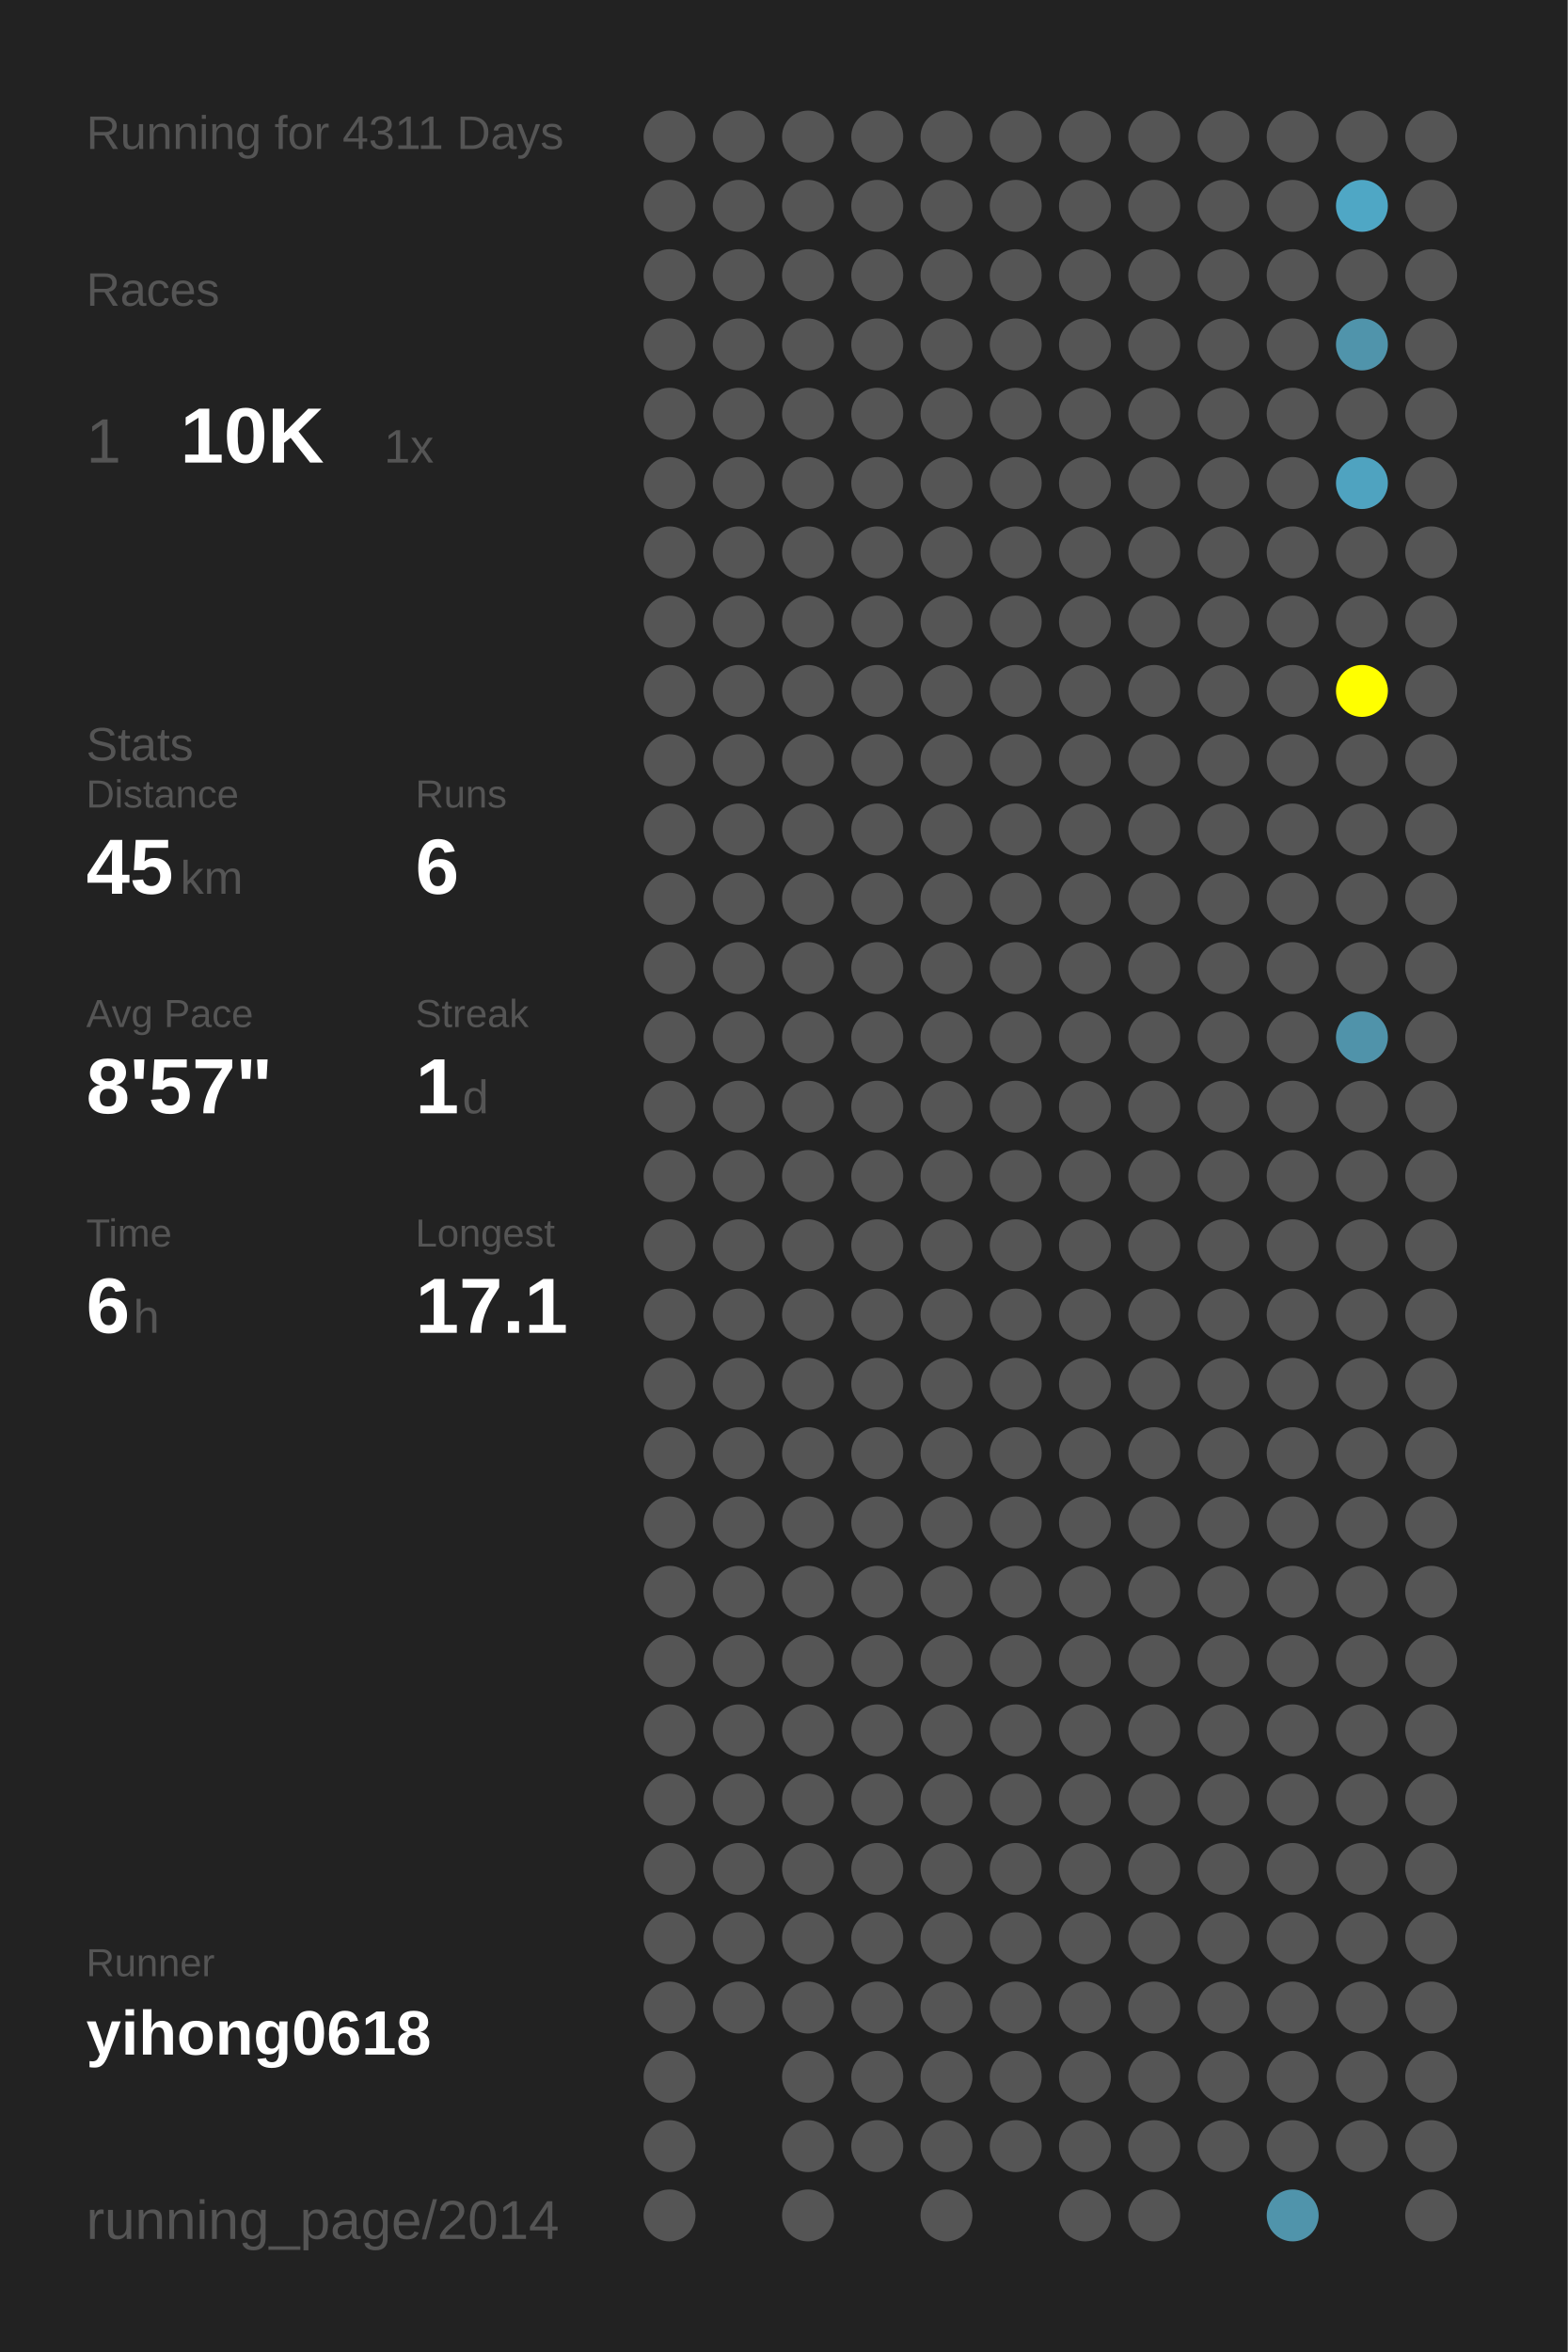
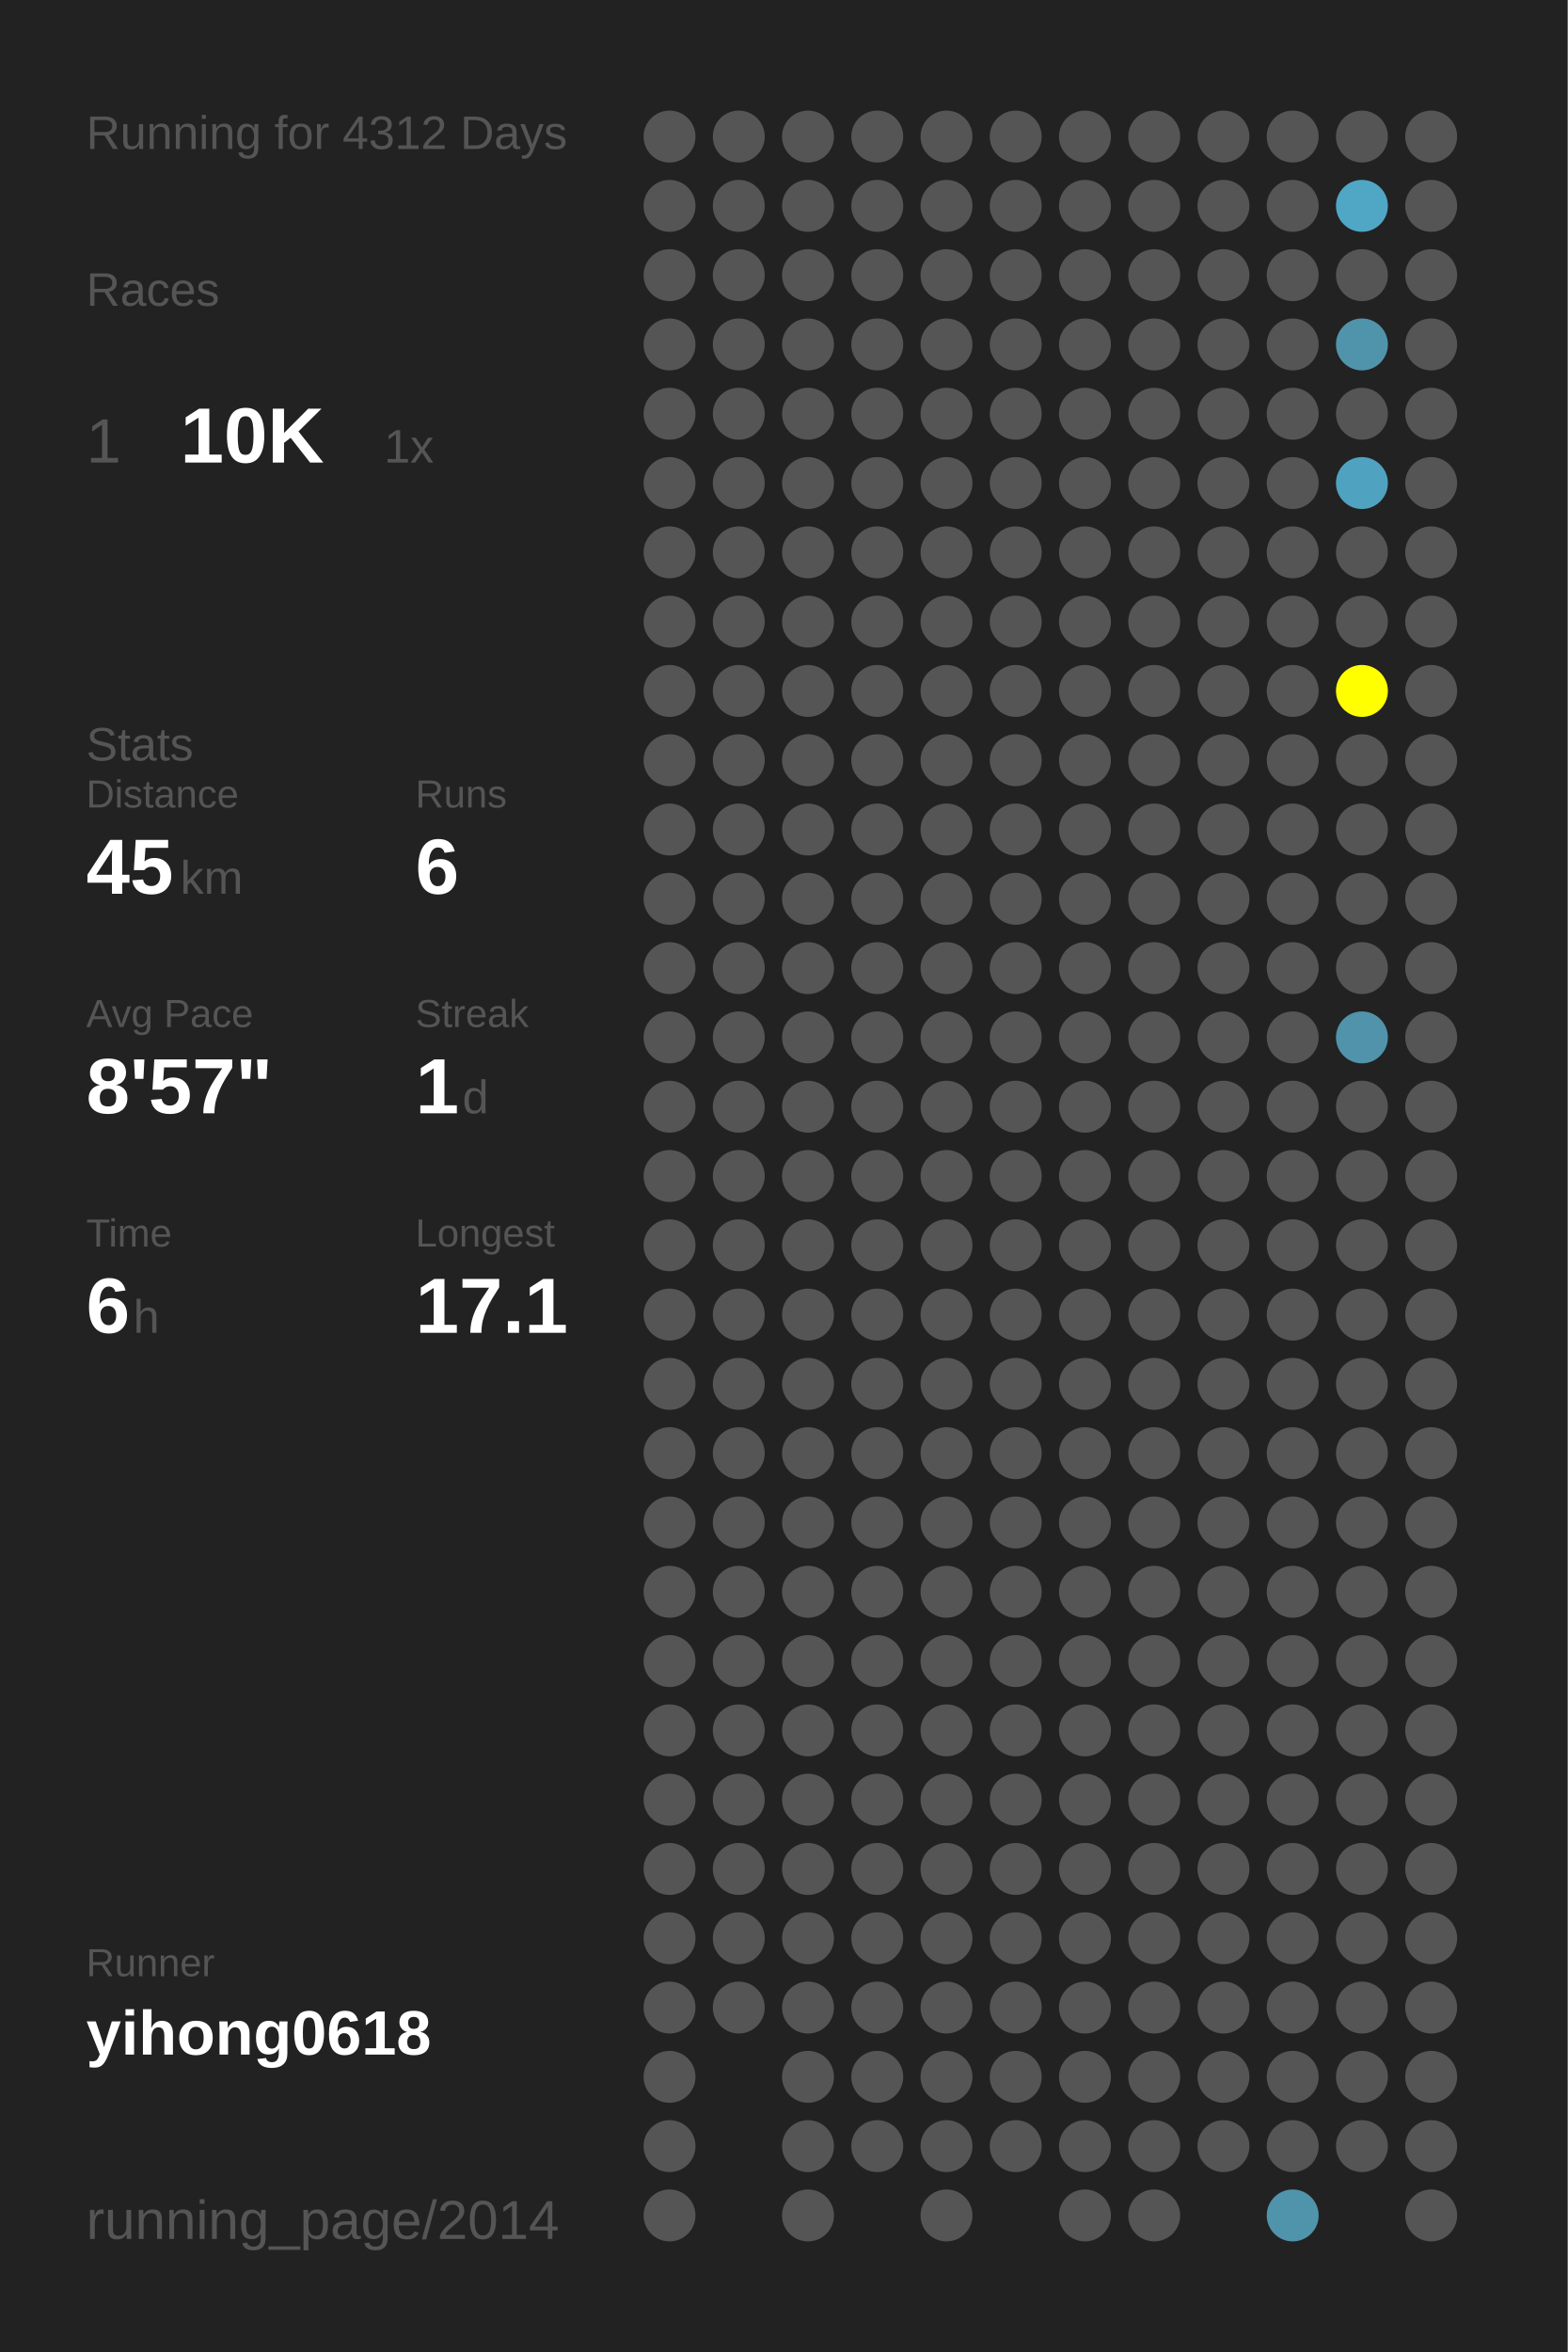
<svg xmlns="http://www.w3.org/2000/svg" baseProfile="full" height="300mm" version="1.1" viewBox="0,0,200,300" width="200mm">
  <defs />
  <rect fill="#222222" height="300" width="200" x="0" y="0" />
-   <text fill="#555555" style="font-size:6px; font-family:Arial;" x="11" y="19">Running for 4311 Days</text>
+   <text fill="#555555" style="font-size:6px; font-family:Arial;" x="11" y="19">Running for 4312 Days</text>
  <text fill="#555555" style="font-size:6px; font-family:Arial;" x="11" y="39">Races</text>
  <text fill="#555555" style="font-size:8px; font-family:Arial;" x="11" y="59">1</text>
  <text fill="#FFFFFF" style="font-size:10px; font-family:Arial; font-weight:bold;" x="23" y="59">10K</text>
  <text fill="#555555" style="font-size:6px; font-family:Arial;" x="49" y="59">1x</text>
  <text fill="#555555" style="font-size:6px; font-family:Arial;" x="11" y="97">Stats</text>
  <text fill="#555555" style="font-size:5px; font-family:Arial;" x="11" y="103">Distance</text>
  <text fill="#FFFFFF" style="font-size:10px; font-family:Arial; font-weight:bold;" x="11" y="114">45</text>
  <text fill="#555555" style="font-size:6px; font-family:Arial;" x="23" y="114">km</text>
  <text fill="#555555" style="font-size:5px; font-family:Arial;" x="53" y="103">Runs</text>
  <text fill="#FFFFFF" style="font-size:10px; font-family:Arial; font-weight:bold;" x="53" y="114">6</text>
  <text fill="#555555" style="font-size:5px; font-family:Arial;" x="11" y="131">Avg Pace</text>
  <text fill="#FFFFFF" style="font-size:10px; font-family:Arial; font-weight:bold;" x="11" y="142">8'57"</text>
  <text fill="#555555" style="font-size:5px; font-family:Arial;" x="53" y="131">Streak</text>
  <text fill="#FFFFFF" style="font-size:10px; font-family:Arial; font-weight:bold;" x="53" y="142">1</text>
  <text fill="#555555" style="font-size:6px; font-family:Arial;" x="59" y="142">d</text>
  <text fill="#555555" style="font-size:5px; font-family:Arial;" x="11" y="159">Time</text>
  <text fill="#FFFFFF" style="font-size:10px; font-family:Arial; font-weight:bold;" x="11" y="170">6</text>
  <text fill="#555555" style="font-size:6px; font-family:Arial;" x="17" y="170">h</text>
  <text fill="#555555" style="font-size:5px; font-family:Arial;" x="53" y="159">Longest</text>
  <text fill="#FFFFFF" style="font-size:10px; font-family:Arial; font-weight:bold;" x="53" y="170">17.1</text>
  <text fill="#555555" style="font-size:5px; font-family:Arial;" x="11" y="252.065">Runner</text>
  <text fill="#FFFFFF" style="font-size:8px; font-family:Arial; font-weight:bold;" x="11" y="262.065">yihong0618</text>
  <text fill="#555555" style="font-size:7px; font-family:Arial;" x="11" y="285.581">running_page/2014</text>
  <circle cx="85.417" cy="17.419" fill="#555555" r="3.312" />
  <circle cx="85.417" cy="26.258" fill="#555555" r="3.312" />
  <circle cx="85.417" cy="35.097" fill="#555555" r="3.312" />
  <circle cx="85.417" cy="43.935" fill="#555555" r="3.312" />
  <circle cx="85.417" cy="52.774" fill="#555555" r="3.312" />
  <circle cx="85.417" cy="61.613" fill="#555555" r="3.312" />
  <circle cx="85.417" cy="70.452" fill="#555555" r="3.312" />
  <circle cx="85.417" cy="79.29" fill="#555555" r="3.312" />
  <circle cx="85.417" cy="88.129" fill="#555555" r="3.312" />
  <circle cx="85.417" cy="96.968" fill="#555555" r="3.312" />
  <circle cx="85.417" cy="105.806" fill="#555555" r="3.312" />
  <circle cx="85.417" cy="114.645" fill="#555555" r="3.312" />
  <circle cx="85.417" cy="123.484" fill="#555555" r="3.312" />
  <circle cx="85.417" cy="132.323" fill="#555555" r="3.312" />
  <circle cx="85.417" cy="141.161" fill="#555555" r="3.312" />
  <circle cx="85.417" cy="150" fill="#555555" r="3.312" />
  <circle cx="85.417" cy="158.839" fill="#555555" r="3.312" />
  <circle cx="85.417" cy="167.677" fill="#555555" r="3.312" />
  <circle cx="85.417" cy="176.516" fill="#555555" r="3.312" />
  <circle cx="85.417" cy="185.355" fill="#555555" r="3.312" />
  <circle cx="85.417" cy="194.194" fill="#555555" r="3.312" />
  <circle cx="85.417" cy="203.032" fill="#555555" r="3.312" />
  <circle cx="85.417" cy="211.871" fill="#555555" r="3.312" />
  <circle cx="85.417" cy="220.71" fill="#555555" r="3.312" />
  <circle cx="85.417" cy="229.548" fill="#555555" r="3.312" />
  <circle cx="85.417" cy="238.387" fill="#555555" r="3.312" />
  <circle cx="85.417" cy="247.226" fill="#555555" r="3.312" />
  <circle cx="85.417" cy="256.065" fill="#555555" r="3.312" />
  <circle cx="85.417" cy="264.903" fill="#555555" r="3.312" />
  <circle cx="85.417" cy="273.742" fill="#555555" r="3.312" />
  <circle cx="85.417" cy="282.581" fill="#555555" r="3.312" />
  <circle cx="94.25" cy="17.419" fill="#555555" r="3.312" />
  <circle cx="94.25" cy="26.258" fill="#555555" r="3.312" />
  <circle cx="94.25" cy="35.097" fill="#555555" r="3.312" />
  <circle cx="94.25" cy="43.935" fill="#555555" r="3.312" />
  <circle cx="94.25" cy="52.774" fill="#555555" r="3.312" />
  <circle cx="94.25" cy="61.613" fill="#555555" r="3.312" />
  <circle cx="94.25" cy="70.452" fill="#555555" r="3.312" />
  <circle cx="94.25" cy="79.29" fill="#555555" r="3.312" />
  <circle cx="94.25" cy="88.129" fill="#555555" r="3.312" />
  <circle cx="94.25" cy="96.968" fill="#555555" r="3.312" />
  <circle cx="94.25" cy="105.806" fill="#555555" r="3.312" />
  <circle cx="94.25" cy="114.645" fill="#555555" r="3.312" />
  <circle cx="94.25" cy="123.484" fill="#555555" r="3.312" />
  <circle cx="94.25" cy="132.323" fill="#555555" r="3.312" />
  <circle cx="94.25" cy="141.161" fill="#555555" r="3.312" />
  <circle cx="94.25" cy="150" fill="#555555" r="3.312" />
  <circle cx="94.25" cy="158.839" fill="#555555" r="3.312" />
  <circle cx="94.25" cy="167.677" fill="#555555" r="3.312" />
  <circle cx="94.25" cy="176.516" fill="#555555" r="3.312" />
  <circle cx="94.25" cy="185.355" fill="#555555" r="3.312" />
  <circle cx="94.25" cy="194.194" fill="#555555" r="3.312" />
  <circle cx="94.25" cy="203.032" fill="#555555" r="3.312" />
  <circle cx="94.25" cy="211.871" fill="#555555" r="3.312" />
  <circle cx="94.25" cy="220.71" fill="#555555" r="3.312" />
  <circle cx="94.25" cy="229.548" fill="#555555" r="3.312" />
  <circle cx="94.25" cy="238.387" fill="#555555" r="3.312" />
  <circle cx="94.25" cy="247.226" fill="#555555" r="3.312" />
  <circle cx="94.25" cy="256.065" fill="#555555" r="3.312" />
  <circle cx="103.083" cy="17.419" fill="#555555" r="3.312" />
  <circle cx="103.083" cy="26.258" fill="#555555" r="3.312" />
  <circle cx="103.083" cy="35.097" fill="#555555" r="3.312" />
  <circle cx="103.083" cy="43.935" fill="#555555" r="3.312" />
  <circle cx="103.083" cy="52.774" fill="#555555" r="3.312" />
  <circle cx="103.083" cy="61.613" fill="#555555" r="3.312" />
  <circle cx="103.083" cy="70.452" fill="#555555" r="3.312" />
  <circle cx="103.083" cy="79.29" fill="#555555" r="3.312" />
  <circle cx="103.083" cy="88.129" fill="#555555" r="3.312" />
  <circle cx="103.083" cy="96.968" fill="#555555" r="3.312" />
  <circle cx="103.083" cy="105.806" fill="#555555" r="3.312" />
  <circle cx="103.083" cy="114.645" fill="#555555" r="3.312" />
  <circle cx="103.083" cy="123.484" fill="#555555" r="3.312" />
  <circle cx="103.083" cy="132.323" fill="#555555" r="3.312" />
  <circle cx="103.083" cy="141.161" fill="#555555" r="3.312" />
  <circle cx="103.083" cy="150" fill="#555555" r="3.312" />
  <circle cx="103.083" cy="158.839" fill="#555555" r="3.312" />
  <circle cx="103.083" cy="167.677" fill="#555555" r="3.312" />
  <circle cx="103.083" cy="176.516" fill="#555555" r="3.312" />
  <circle cx="103.083" cy="185.355" fill="#555555" r="3.312" />
  <circle cx="103.083" cy="194.194" fill="#555555" r="3.312" />
  <circle cx="103.083" cy="203.032" fill="#555555" r="3.312" />
  <circle cx="103.083" cy="211.871" fill="#555555" r="3.312" />
  <circle cx="103.083" cy="220.71" fill="#555555" r="3.312" />
  <circle cx="103.083" cy="229.548" fill="#555555" r="3.312" />
  <circle cx="103.083" cy="238.387" fill="#555555" r="3.312" />
  <circle cx="103.083" cy="247.226" fill="#555555" r="3.312" />
  <circle cx="103.083" cy="256.065" fill="#555555" r="3.312" />
  <circle cx="103.083" cy="264.903" fill="#555555" r="3.312" />
  <circle cx="103.083" cy="273.742" fill="#555555" r="3.312" />
  <circle cx="103.083" cy="282.581" fill="#555555" r="3.312" />
  <circle cx="111.917" cy="17.419" fill="#555555" r="3.312" />
  <circle cx="111.917" cy="26.258" fill="#555555" r="3.312" />
  <circle cx="111.917" cy="35.097" fill="#555555" r="3.312" />
  <circle cx="111.917" cy="43.935" fill="#555555" r="3.312" />
  <circle cx="111.917" cy="52.774" fill="#555555" r="3.312" />
  <circle cx="111.917" cy="61.613" fill="#555555" r="3.312" />
  <circle cx="111.917" cy="70.452" fill="#555555" r="3.312" />
  <circle cx="111.917" cy="79.29" fill="#555555" r="3.312" />
  <circle cx="111.917" cy="88.129" fill="#555555" r="3.312" />
  <circle cx="111.917" cy="96.968" fill="#555555" r="3.312" />
  <circle cx="111.917" cy="105.806" fill="#555555" r="3.312" />
  <circle cx="111.917" cy="114.645" fill="#555555" r="3.312" />
  <circle cx="111.917" cy="123.484" fill="#555555" r="3.312" />
  <circle cx="111.917" cy="132.323" fill="#555555" r="3.312" />
  <circle cx="111.917" cy="141.161" fill="#555555" r="3.312" />
  <circle cx="111.917" cy="150" fill="#555555" r="3.312" />
  <circle cx="111.917" cy="158.839" fill="#555555" r="3.312" />
  <circle cx="111.917" cy="167.677" fill="#555555" r="3.312" />
  <circle cx="111.917" cy="176.516" fill="#555555" r="3.312" />
  <circle cx="111.917" cy="185.355" fill="#555555" r="3.312" />
  <circle cx="111.917" cy="194.194" fill="#555555" r="3.312" />
  <circle cx="111.917" cy="203.032" fill="#555555" r="3.312" />
  <circle cx="111.917" cy="211.871" fill="#555555" r="3.312" />
  <circle cx="111.917" cy="220.71" fill="#555555" r="3.312" />
  <circle cx="111.917" cy="229.548" fill="#555555" r="3.312" />
  <circle cx="111.917" cy="238.387" fill="#555555" r="3.312" />
  <circle cx="111.917" cy="247.226" fill="#555555" r="3.312" />
  <circle cx="111.917" cy="256.065" fill="#555555" r="3.312" />
  <circle cx="111.917" cy="264.903" fill="#555555" r="3.312" />
  <circle cx="111.917" cy="273.742" fill="#555555" r="3.312" />
  <circle cx="120.75" cy="17.419" fill="#555555" r="3.312" />
  <circle cx="120.75" cy="26.258" fill="#555555" r="3.312" />
  <circle cx="120.75" cy="35.097" fill="#555555" r="3.312" />
  <circle cx="120.75" cy="43.935" fill="#555555" r="3.312" />
  <circle cx="120.75" cy="52.774" fill="#555555" r="3.312" />
  <circle cx="120.75" cy="61.613" fill="#555555" r="3.312" />
  <circle cx="120.75" cy="70.452" fill="#555555" r="3.312" />
  <circle cx="120.75" cy="79.29" fill="#555555" r="3.312" />
  <circle cx="120.75" cy="88.129" fill="#555555" r="3.312" />
  <circle cx="120.75" cy="96.968" fill="#555555" r="3.312" />
  <circle cx="120.75" cy="105.806" fill="#555555" r="3.312" />
  <circle cx="120.75" cy="114.645" fill="#555555" r="3.312" />
  <circle cx="120.75" cy="123.484" fill="#555555" r="3.312" />
  <circle cx="120.75" cy="132.323" fill="#555555" r="3.312" />
  <circle cx="120.75" cy="141.161" fill="#555555" r="3.312" />
  <circle cx="120.75" cy="150" fill="#555555" r="3.312" />
  <circle cx="120.75" cy="158.839" fill="#555555" r="3.312" />
  <circle cx="120.75" cy="167.677" fill="#555555" r="3.312" />
  <circle cx="120.75" cy="176.516" fill="#555555" r="3.312" />
  <circle cx="120.75" cy="185.355" fill="#555555" r="3.312" />
  <circle cx="120.75" cy="194.194" fill="#555555" r="3.312" />
  <circle cx="120.75" cy="203.032" fill="#555555" r="3.312" />
  <circle cx="120.75" cy="211.871" fill="#555555" r="3.312" />
  <circle cx="120.75" cy="220.71" fill="#555555" r="3.312" />
  <circle cx="120.75" cy="229.548" fill="#555555" r="3.312" />
  <circle cx="120.75" cy="238.387" fill="#555555" r="3.312" />
  <circle cx="120.75" cy="247.226" fill="#555555" r="3.312" />
  <circle cx="120.75" cy="256.065" fill="#555555" r="3.312" />
  <circle cx="120.75" cy="264.903" fill="#555555" r="3.312" />
  <circle cx="120.75" cy="273.742" fill="#555555" r="3.312" />
  <circle cx="120.75" cy="282.581" fill="#555555" r="3.312" />
  <circle cx="129.583" cy="17.419" fill="#555555" r="3.312" />
  <circle cx="129.583" cy="26.258" fill="#555555" r="3.312" />
  <circle cx="129.583" cy="35.097" fill="#555555" r="3.312" />
  <circle cx="129.583" cy="43.935" fill="#555555" r="3.312" />
  <circle cx="129.583" cy="52.774" fill="#555555" r="3.312" />
  <circle cx="129.583" cy="61.613" fill="#555555" r="3.312" />
  <circle cx="129.583" cy="70.452" fill="#555555" r="3.312" />
  <circle cx="129.583" cy="79.29" fill="#555555" r="3.312" />
  <circle cx="129.583" cy="88.129" fill="#555555" r="3.312" />
  <circle cx="129.583" cy="96.968" fill="#555555" r="3.312" />
  <circle cx="129.583" cy="105.806" fill="#555555" r="3.312" />
  <circle cx="129.583" cy="114.645" fill="#555555" r="3.312" />
  <circle cx="129.583" cy="123.484" fill="#555555" r="3.312" />
  <circle cx="129.583" cy="132.323" fill="#555555" r="3.312" />
  <circle cx="129.583" cy="141.161" fill="#555555" r="3.312" />
  <circle cx="129.583" cy="150" fill="#555555" r="3.312" />
  <circle cx="129.583" cy="158.839" fill="#555555" r="3.312" />
  <circle cx="129.583" cy="167.677" fill="#555555" r="3.312" />
  <circle cx="129.583" cy="176.516" fill="#555555" r="3.312" />
  <circle cx="129.583" cy="185.355" fill="#555555" r="3.312" />
  <circle cx="129.583" cy="194.194" fill="#555555" r="3.312" />
  <circle cx="129.583" cy="203.032" fill="#555555" r="3.312" />
  <circle cx="129.583" cy="211.871" fill="#555555" r="3.312" />
  <circle cx="129.583" cy="220.71" fill="#555555" r="3.312" />
  <circle cx="129.583" cy="229.548" fill="#555555" r="3.312" />
  <circle cx="129.583" cy="238.387" fill="#555555" r="3.312" />
  <circle cx="129.583" cy="247.226" fill="#555555" r="3.312" />
  <circle cx="129.583" cy="256.065" fill="#555555" r="3.312" />
  <circle cx="129.583" cy="264.903" fill="#555555" r="3.312" />
  <circle cx="129.583" cy="273.742" fill="#555555" r="3.312" />
  <circle cx="138.417" cy="17.419" fill="#555555" r="3.312" />
  <circle cx="138.417" cy="26.258" fill="#555555" r="3.312" />
  <circle cx="138.417" cy="35.097" fill="#555555" r="3.312" />
  <circle cx="138.417" cy="43.935" fill="#555555" r="3.312" />
  <circle cx="138.417" cy="52.774" fill="#555555" r="3.312" />
  <circle cx="138.417" cy="61.613" fill="#555555" r="3.312" />
  <circle cx="138.417" cy="70.452" fill="#555555" r="3.312" />
  <circle cx="138.417" cy="79.29" fill="#555555" r="3.312" />
  <circle cx="138.417" cy="88.129" fill="#555555" r="3.312" />
  <circle cx="138.417" cy="96.968" fill="#555555" r="3.312" />
  <circle cx="138.417" cy="105.806" fill="#555555" r="3.312" />
  <circle cx="138.417" cy="114.645" fill="#555555" r="3.312" />
  <circle cx="138.417" cy="123.484" fill="#555555" r="3.312" />
  <circle cx="138.417" cy="132.323" fill="#555555" r="3.312" />
  <circle cx="138.417" cy="141.161" fill="#555555" r="3.312" />
  <circle cx="138.417" cy="150" fill="#555555" r="3.312" />
  <circle cx="138.417" cy="158.839" fill="#555555" r="3.312" />
  <circle cx="138.417" cy="167.677" fill="#555555" r="3.312" />
  <circle cx="138.417" cy="176.516" fill="#555555" r="3.312" />
  <circle cx="138.417" cy="185.355" fill="#555555" r="3.312" />
  <circle cx="138.417" cy="194.194" fill="#555555" r="3.312" />
  <circle cx="138.417" cy="203.032" fill="#555555" r="3.312" />
  <circle cx="138.417" cy="211.871" fill="#555555" r="3.312" />
  <circle cx="138.417" cy="220.71" fill="#555555" r="3.312" />
  <circle cx="138.417" cy="229.548" fill="#555555" r="3.312" />
  <circle cx="138.417" cy="238.387" fill="#555555" r="3.312" />
  <circle cx="138.417" cy="247.226" fill="#555555" r="3.312" />
  <circle cx="138.417" cy="256.065" fill="#555555" r="3.312" />
  <circle cx="138.417" cy="264.903" fill="#555555" r="3.312" />
  <circle cx="138.417" cy="273.742" fill="#555555" r="3.312" />
  <circle cx="138.417" cy="282.581" fill="#555555" r="3.312" />
  <circle cx="147.25" cy="17.419" fill="#555555" r="3.312" />
  <circle cx="147.25" cy="26.258" fill="#555555" r="3.312" />
  <circle cx="147.25" cy="35.097" fill="#555555" r="3.312" />
  <circle cx="147.25" cy="43.935" fill="#555555" r="3.312" />
  <circle cx="147.25" cy="52.774" fill="#555555" r="3.312" />
  <circle cx="147.25" cy="61.613" fill="#555555" r="3.312" />
  <circle cx="147.25" cy="70.452" fill="#555555" r="3.312" />
  <circle cx="147.25" cy="79.29" fill="#555555" r="3.312" />
  <circle cx="147.25" cy="88.129" fill="#555555" r="3.312" />
  <circle cx="147.25" cy="96.968" fill="#555555" r="3.312" />
  <circle cx="147.25" cy="105.806" fill="#555555" r="3.312" />
  <circle cx="147.25" cy="114.645" fill="#555555" r="3.312" />
  <circle cx="147.25" cy="123.484" fill="#555555" r="3.312" />
  <circle cx="147.25" cy="132.323" fill="#555555" r="3.312" />
  <circle cx="147.25" cy="141.161" fill="#555555" r="3.312" />
  <circle cx="147.25" cy="150" fill="#555555" r="3.312" />
  <circle cx="147.25" cy="158.839" fill="#555555" r="3.312" />
  <circle cx="147.25" cy="167.677" fill="#555555" r="3.312" />
  <circle cx="147.25" cy="176.516" fill="#555555" r="3.312" />
  <circle cx="147.25" cy="185.355" fill="#555555" r="3.312" />
  <circle cx="147.25" cy="194.194" fill="#555555" r="3.312" />
  <circle cx="147.25" cy="203.032" fill="#555555" r="3.312" />
  <circle cx="147.25" cy="211.871" fill="#555555" r="3.312" />
  <circle cx="147.25" cy="220.71" fill="#555555" r="3.312" />
  <circle cx="147.25" cy="229.548" fill="#555555" r="3.312" />
  <circle cx="147.25" cy="238.387" fill="#555555" r="3.312" />
  <circle cx="147.25" cy="247.226" fill="#555555" r="3.312" />
  <circle cx="147.25" cy="256.065" fill="#555555" r="3.312" />
  <circle cx="147.25" cy="264.903" fill="#555555" r="3.312" />
  <circle cx="147.25" cy="273.742" fill="#555555" r="3.312" />
  <circle cx="147.25" cy="282.581" fill="#555555" r="3.312" />
  <circle cx="156.083" cy="17.419" fill="#555555" r="3.312" />
  <circle cx="156.083" cy="26.258" fill="#555555" r="3.312" />
  <circle cx="156.083" cy="35.097" fill="#555555" r="3.312" />
  <circle cx="156.083" cy="43.935" fill="#555555" r="3.312" />
  <circle cx="156.083" cy="52.774" fill="#555555" r="3.312" />
  <circle cx="156.083" cy="61.613" fill="#555555" r="3.312" />
  <circle cx="156.083" cy="70.452" fill="#555555" r="3.312" />
  <circle cx="156.083" cy="79.29" fill="#555555" r="3.312" />
  <circle cx="156.083" cy="88.129" fill="#555555" r="3.312" />
  <circle cx="156.083" cy="96.968" fill="#555555" r="3.312" />
  <circle cx="156.083" cy="105.806" fill="#555555" r="3.312" />
  <circle cx="156.083" cy="114.645" fill="#555555" r="3.312" />
  <circle cx="156.083" cy="123.484" fill="#555555" r="3.312" />
  <circle cx="156.083" cy="132.323" fill="#555555" r="3.312" />
  <circle cx="156.083" cy="141.161" fill="#555555" r="3.312" />
  <circle cx="156.083" cy="150" fill="#555555" r="3.312" />
  <circle cx="156.083" cy="158.839" fill="#555555" r="3.312" />
  <circle cx="156.083" cy="167.677" fill="#555555" r="3.312" />
  <circle cx="156.083" cy="176.516" fill="#555555" r="3.312" />
  <circle cx="156.083" cy="185.355" fill="#555555" r="3.312" />
  <circle cx="156.083" cy="194.194" fill="#555555" r="3.312" />
  <circle cx="156.083" cy="203.032" fill="#555555" r="3.312" />
  <circle cx="156.083" cy="211.871" fill="#555555" r="3.312" />
  <circle cx="156.083" cy="220.71" fill="#555555" r="3.312" />
  <circle cx="156.083" cy="229.548" fill="#555555" r="3.312" />
  <circle cx="156.083" cy="238.387" fill="#555555" r="3.312" />
  <circle cx="156.083" cy="247.226" fill="#555555" r="3.312" />
  <circle cx="156.083" cy="256.065" fill="#555555" r="3.312" />
  <circle cx="156.083" cy="264.903" fill="#555555" r="3.312" />
  <circle cx="156.083" cy="273.742" fill="#555555" r="3.312" />
  <circle cx="164.917" cy="17.419" fill="#555555" r="3.312" />
  <circle cx="164.917" cy="26.258" fill="#555555" r="3.312" />
  <circle cx="164.917" cy="35.097" fill="#555555" r="3.312" />
  <circle cx="164.917" cy="43.935" fill="#555555" r="3.312" />
  <circle cx="164.917" cy="52.774" fill="#555555" r="3.312" />
  <circle cx="164.917" cy="61.613" fill="#555555" r="3.312" />
  <circle cx="164.917" cy="70.452" fill="#555555" r="3.312" />
  <circle cx="164.917" cy="79.29" fill="#555555" r="3.312" />
  <circle cx="164.917" cy="88.129" fill="#555555" r="3.312" />
  <circle cx="164.917" cy="96.968" fill="#555555" r="3.312" />
  <circle cx="164.917" cy="105.806" fill="#555555" r="3.312" />
  <circle cx="164.917" cy="114.645" fill="#555555" r="3.312" />
  <circle cx="164.917" cy="123.484" fill="#555555" r="3.312" />
  <circle cx="164.917" cy="132.323" fill="#555555" r="3.312" />
  <circle cx="164.917" cy="141.161" fill="#555555" r="3.312" />
  <circle cx="164.917" cy="150" fill="#555555" r="3.312" />
  <circle cx="164.917" cy="158.839" fill="#555555" r="3.312" />
  <circle cx="164.917" cy="167.677" fill="#555555" r="3.312" />
  <circle cx="164.917" cy="176.516" fill="#555555" r="3.312" />
  <circle cx="164.917" cy="185.355" fill="#555555" r="3.312" />
  <circle cx="164.917" cy="194.194" fill="#555555" r="3.312" />
  <circle cx="164.917" cy="203.032" fill="#555555" r="3.312" />
  <circle cx="164.917" cy="211.871" fill="#555555" r="3.312" />
  <circle cx="164.917" cy="220.71" fill="#555555" r="3.312" />
  <circle cx="164.917" cy="229.548" fill="#555555" r="3.312" />
  <circle cx="164.917" cy="238.387" fill="#555555" r="3.312" />
  <circle cx="164.917" cy="247.226" fill="#555555" r="3.312" />
  <circle cx="164.917" cy="256.065" fill="#555555" r="3.312" />
  <circle cx="164.917" cy="264.903" fill="#555555" r="3.312" />
  <circle cx="164.917" cy="273.742" fill="#555555" r="3.312" />
  <circle cx="164.917" cy="282.581" fill="#5094ab" r="3.312" />
  <circle cx="173.75" cy="17.419" fill="#555555" r="3.312" />
  <circle cx="173.75" cy="26.258" fill="#4fa7c5" r="3.312" />
  <circle cx="173.75" cy="35.097" fill="#555555" r="3.312" />
  <circle cx="173.75" cy="43.935" fill="#5094ab" r="3.312" />
  <circle cx="173.75" cy="52.774" fill="#555555" r="3.312" />
  <circle cx="173.75" cy="61.613" fill="#4fa3c0" r="3.312" />
  <circle cx="173.75" cy="70.452" fill="#555555" r="3.312" />
  <circle cx="173.75" cy="79.29" fill="#555555" r="3.312" />
  <circle cx="173.75" cy="88.129" fill="#FFFF00" r="3.312" />
  <circle cx="173.75" cy="96.968" fill="#555555" r="3.312" />
  <circle cx="173.75" cy="105.806" fill="#555555" r="3.312" />
  <circle cx="173.75" cy="114.645" fill="#555555" r="3.312" />
  <circle cx="173.75" cy="123.484" fill="#555555" r="3.312" />
  <circle cx="173.75" cy="132.323" fill="#5093aa" r="3.312" />
  <circle cx="173.75" cy="141.161" fill="#555555" r="3.312" />
  <circle cx="173.75" cy="150" fill="#555555" r="3.312" />
  <circle cx="173.75" cy="158.839" fill="#555555" r="3.312" />
  <circle cx="173.75" cy="167.677" fill="#555555" r="3.312" />
  <circle cx="173.75" cy="176.516" fill="#555555" r="3.312" />
  <circle cx="173.75" cy="185.355" fill="#555555" r="3.312" />
  <circle cx="173.75" cy="194.194" fill="#555555" r="3.312" />
  <circle cx="173.75" cy="203.032" fill="#555555" r="3.312" />
  <circle cx="173.75" cy="211.871" fill="#555555" r="3.312" />
  <circle cx="173.75" cy="220.71" fill="#555555" r="3.312" />
  <circle cx="173.75" cy="229.548" fill="#555555" r="3.312" />
  <circle cx="173.75" cy="238.387" fill="#555555" r="3.312" />
  <circle cx="173.75" cy="247.226" fill="#555555" r="3.312" />
  <circle cx="173.75" cy="256.065" fill="#555555" r="3.312" />
  <circle cx="173.75" cy="264.903" fill="#555555" r="3.312" />
  <circle cx="173.75" cy="273.742" fill="#555555" r="3.312" />
  <circle cx="182.583" cy="17.419" fill="#555555" r="3.312" />
  <circle cx="182.583" cy="26.258" fill="#555555" r="3.312" />
  <circle cx="182.583" cy="35.097" fill="#555555" r="3.312" />
  <circle cx="182.583" cy="43.935" fill="#555555" r="3.312" />
  <circle cx="182.583" cy="52.774" fill="#555555" r="3.312" />
  <circle cx="182.583" cy="61.613" fill="#555555" r="3.312" />
  <circle cx="182.583" cy="70.452" fill="#555555" r="3.312" />
  <circle cx="182.583" cy="79.29" fill="#555555" r="3.312" />
  <circle cx="182.583" cy="88.129" fill="#555555" r="3.312" />
  <circle cx="182.583" cy="96.968" fill="#555555" r="3.312" />
  <circle cx="182.583" cy="105.806" fill="#555555" r="3.312" />
  <circle cx="182.583" cy="114.645" fill="#555555" r="3.312" />
  <circle cx="182.583" cy="123.484" fill="#555555" r="3.312" />
  <circle cx="182.583" cy="132.323" fill="#555555" r="3.312" />
  <circle cx="182.583" cy="141.161" fill="#555555" r="3.312" />
  <circle cx="182.583" cy="150" fill="#555555" r="3.312" />
  <circle cx="182.583" cy="158.839" fill="#555555" r="3.312" />
  <circle cx="182.583" cy="167.677" fill="#555555" r="3.312" />
  <circle cx="182.583" cy="176.516" fill="#555555" r="3.312" />
  <circle cx="182.583" cy="185.355" fill="#555555" r="3.312" />
  <circle cx="182.583" cy="194.194" fill="#555555" r="3.312" />
  <circle cx="182.583" cy="203.032" fill="#555555" r="3.312" />
  <circle cx="182.583" cy="211.871" fill="#555555" r="3.312" />
  <circle cx="182.583" cy="220.71" fill="#555555" r="3.312" />
  <circle cx="182.583" cy="229.548" fill="#555555" r="3.312" />
  <circle cx="182.583" cy="238.387" fill="#555555" r="3.312" />
  <circle cx="182.583" cy="247.226" fill="#555555" r="3.312" />
  <circle cx="182.583" cy="256.065" fill="#555555" r="3.312" />
  <circle cx="182.583" cy="264.903" fill="#555555" r="3.312" />
  <circle cx="182.583" cy="273.742" fill="#555555" r="3.312" />
  <circle cx="182.583" cy="282.581" fill="#555555" r="3.312" />
</svg>
